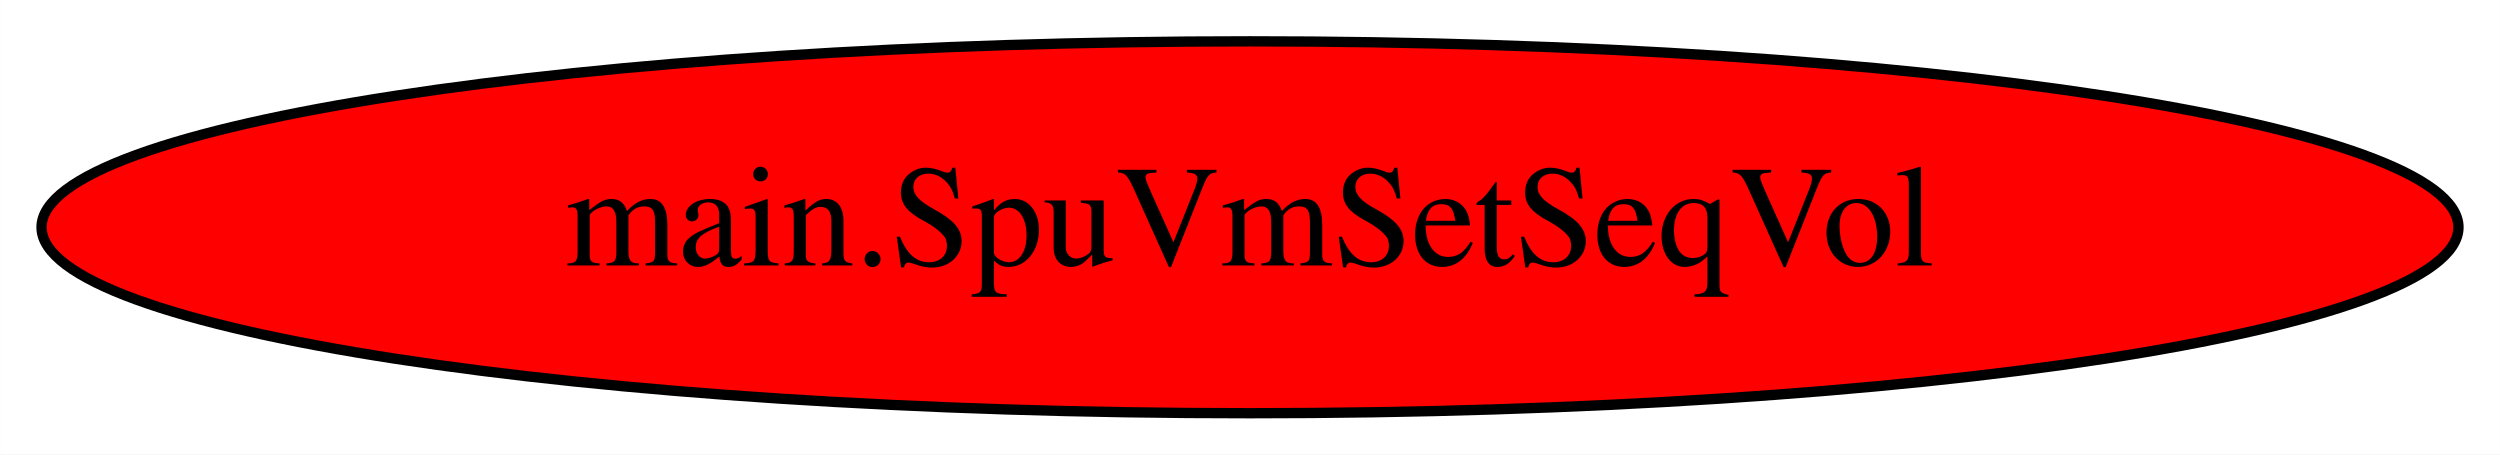
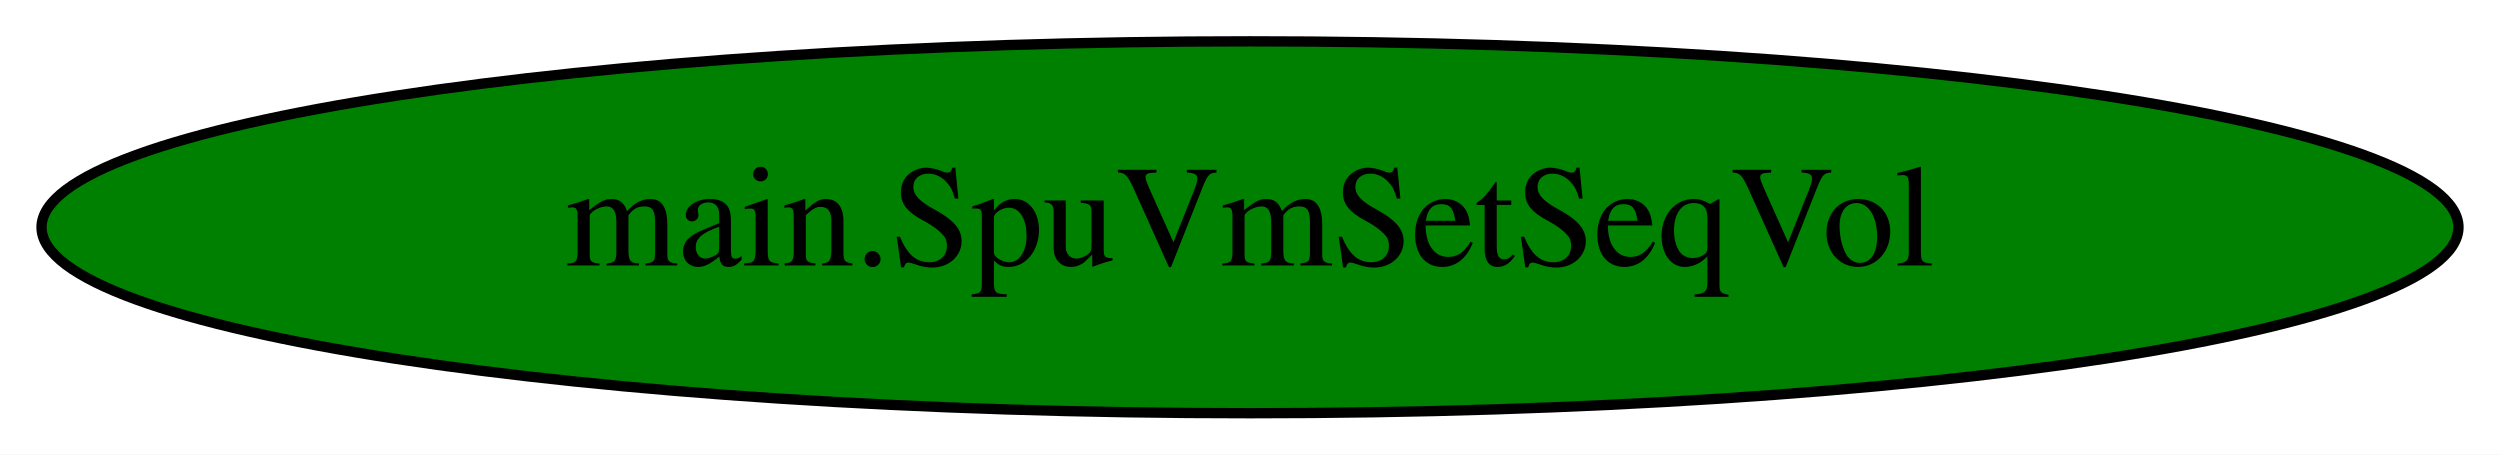
<svg xmlns="http://www.w3.org/2000/svg" width="242pt" height="44pt" viewBox="0.00 0.00 241.98 44.00">
  <g id="graph0" class="graph" transform="scale(1 1) rotate(0) translate(4 40)">
    <polygon fill="white" stroke="transparent" points="-4,4 -4,-40 237.98,-40 237.98,4 -4,4" />
    <g id="node1" class="node">
-       <ellipse fill="red" stroke="black" cx="116.99" cy="-18" rx="116.98" ry="18" />
+       <ellipse fill="green" stroke="black" cx="116.99" cy="-18" rx="116.98" ry="18" />
      <text text-anchor="middle" x="116.99" y="-14.3" font-family="Times,serif" font-size="14.00">main.SpuVmSetSeqVol</text>
    </g>
  </g>
</svg>
